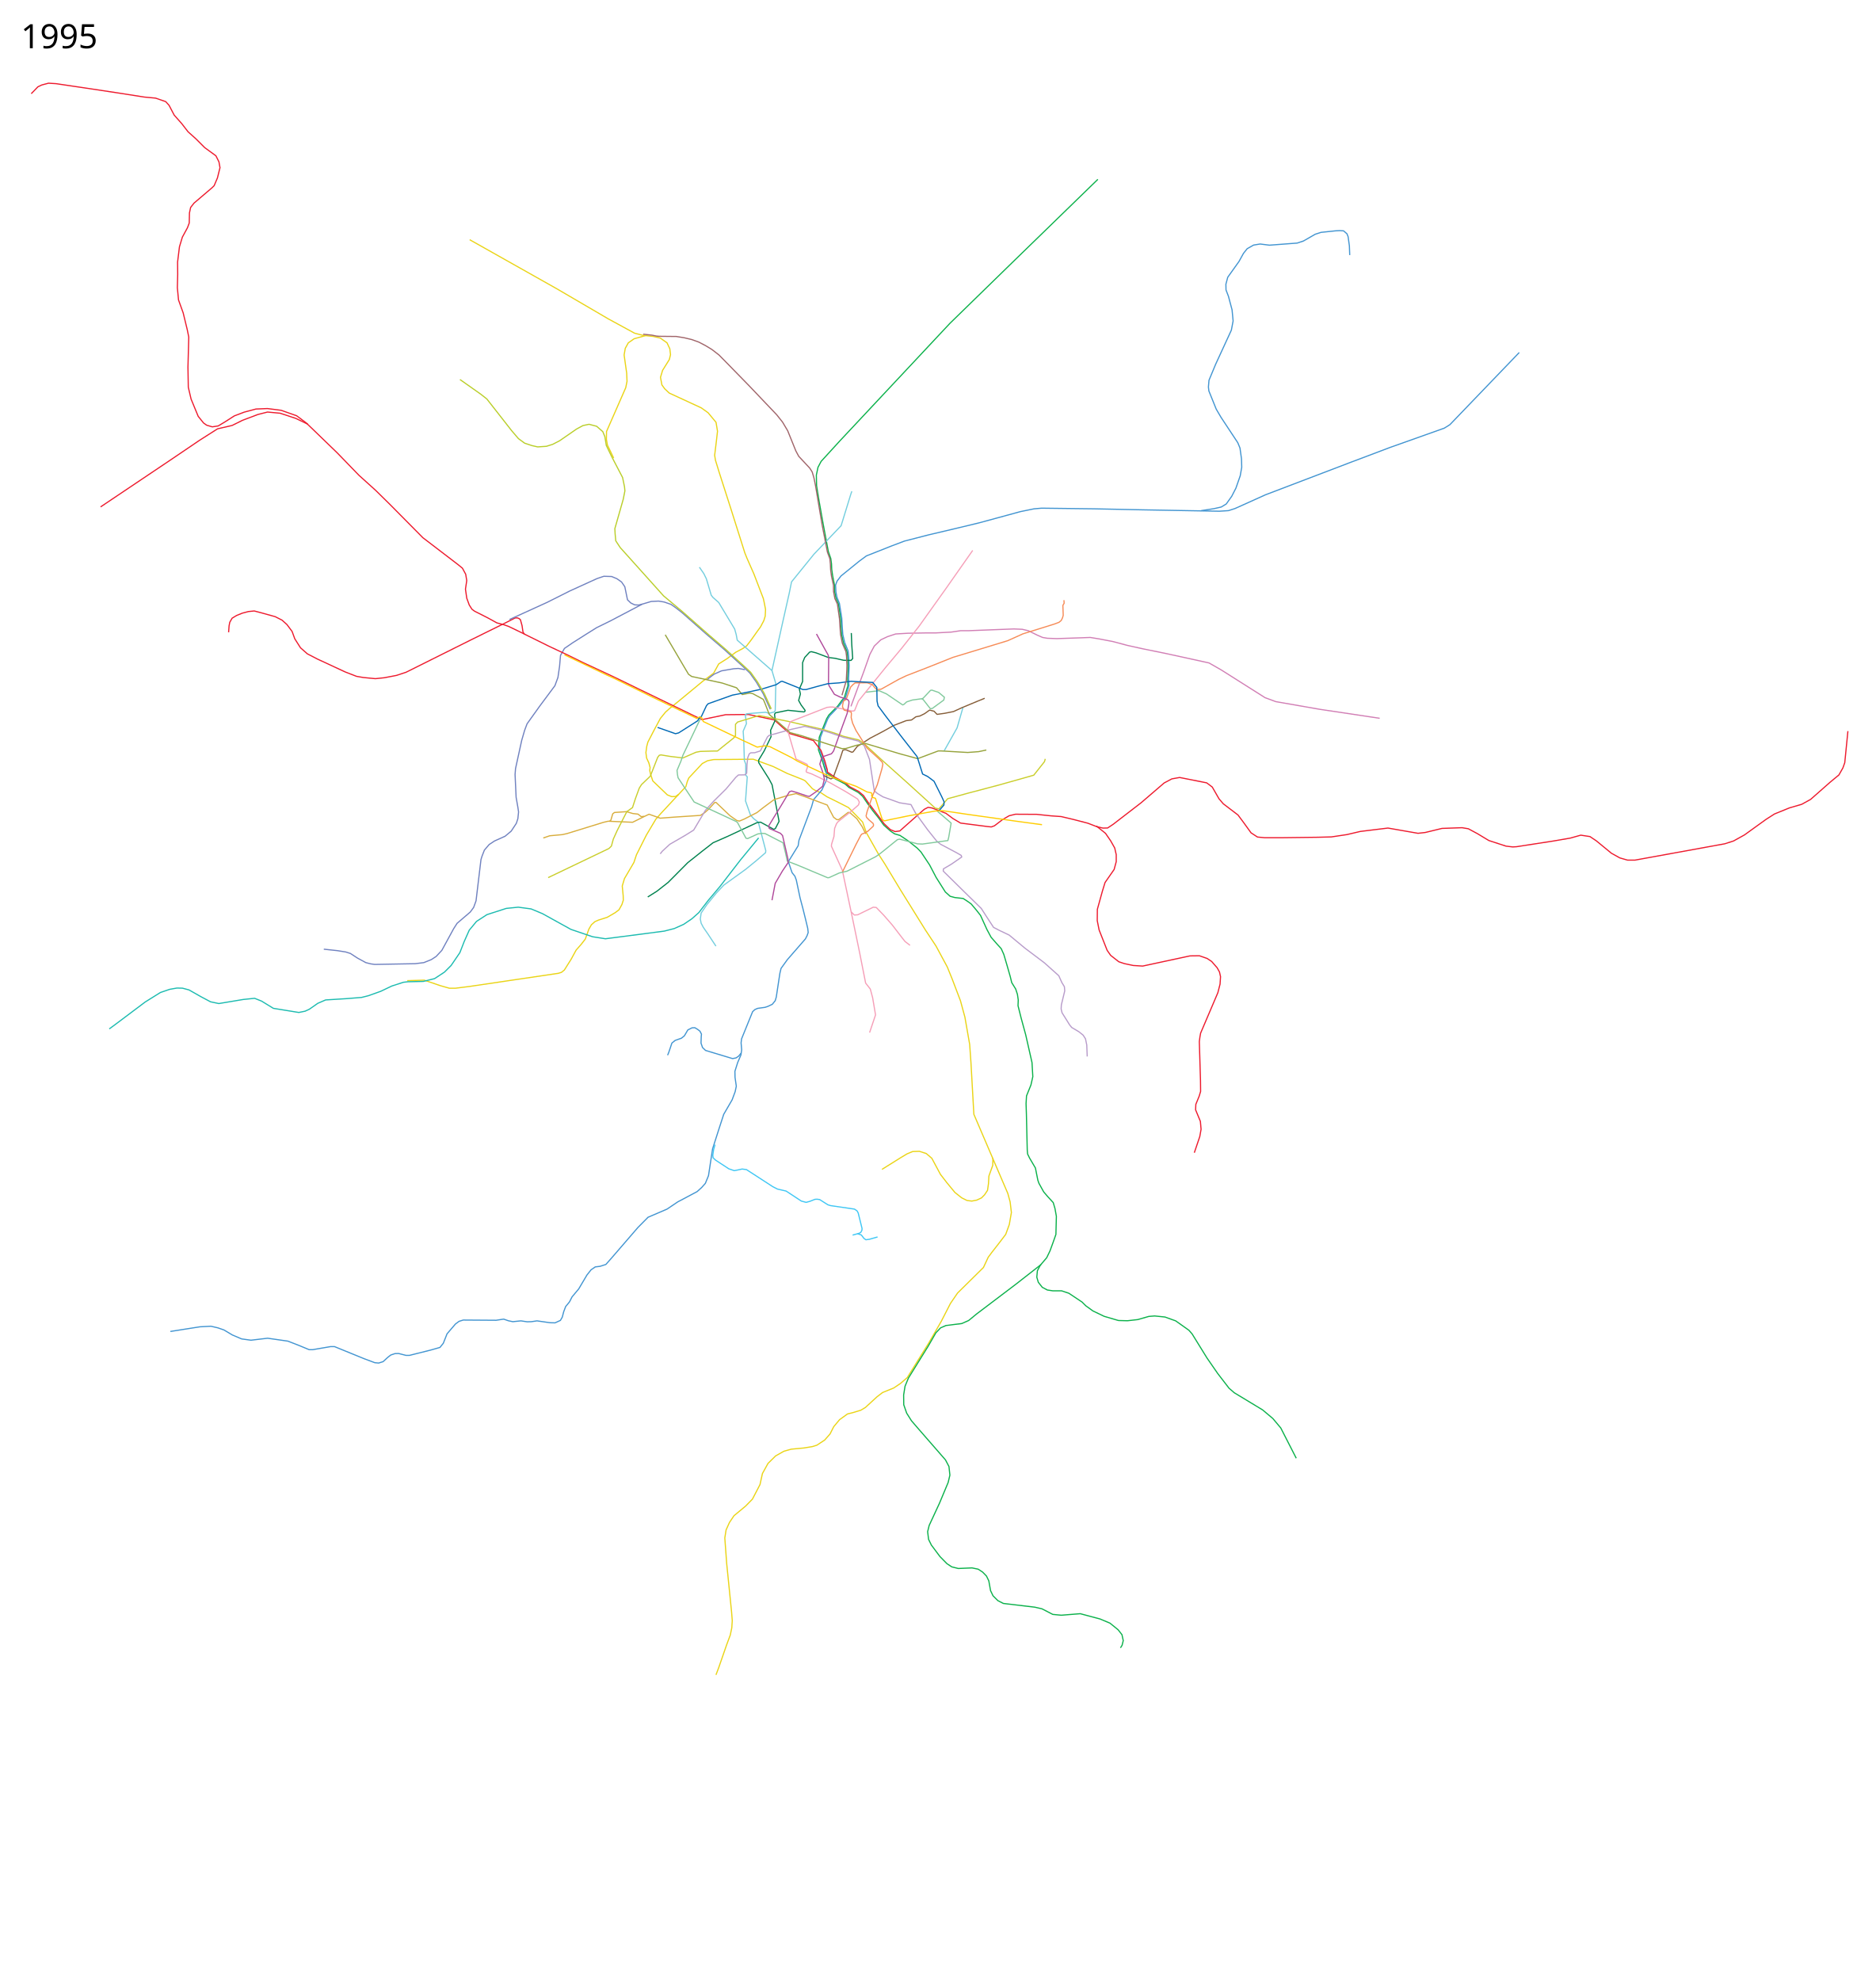
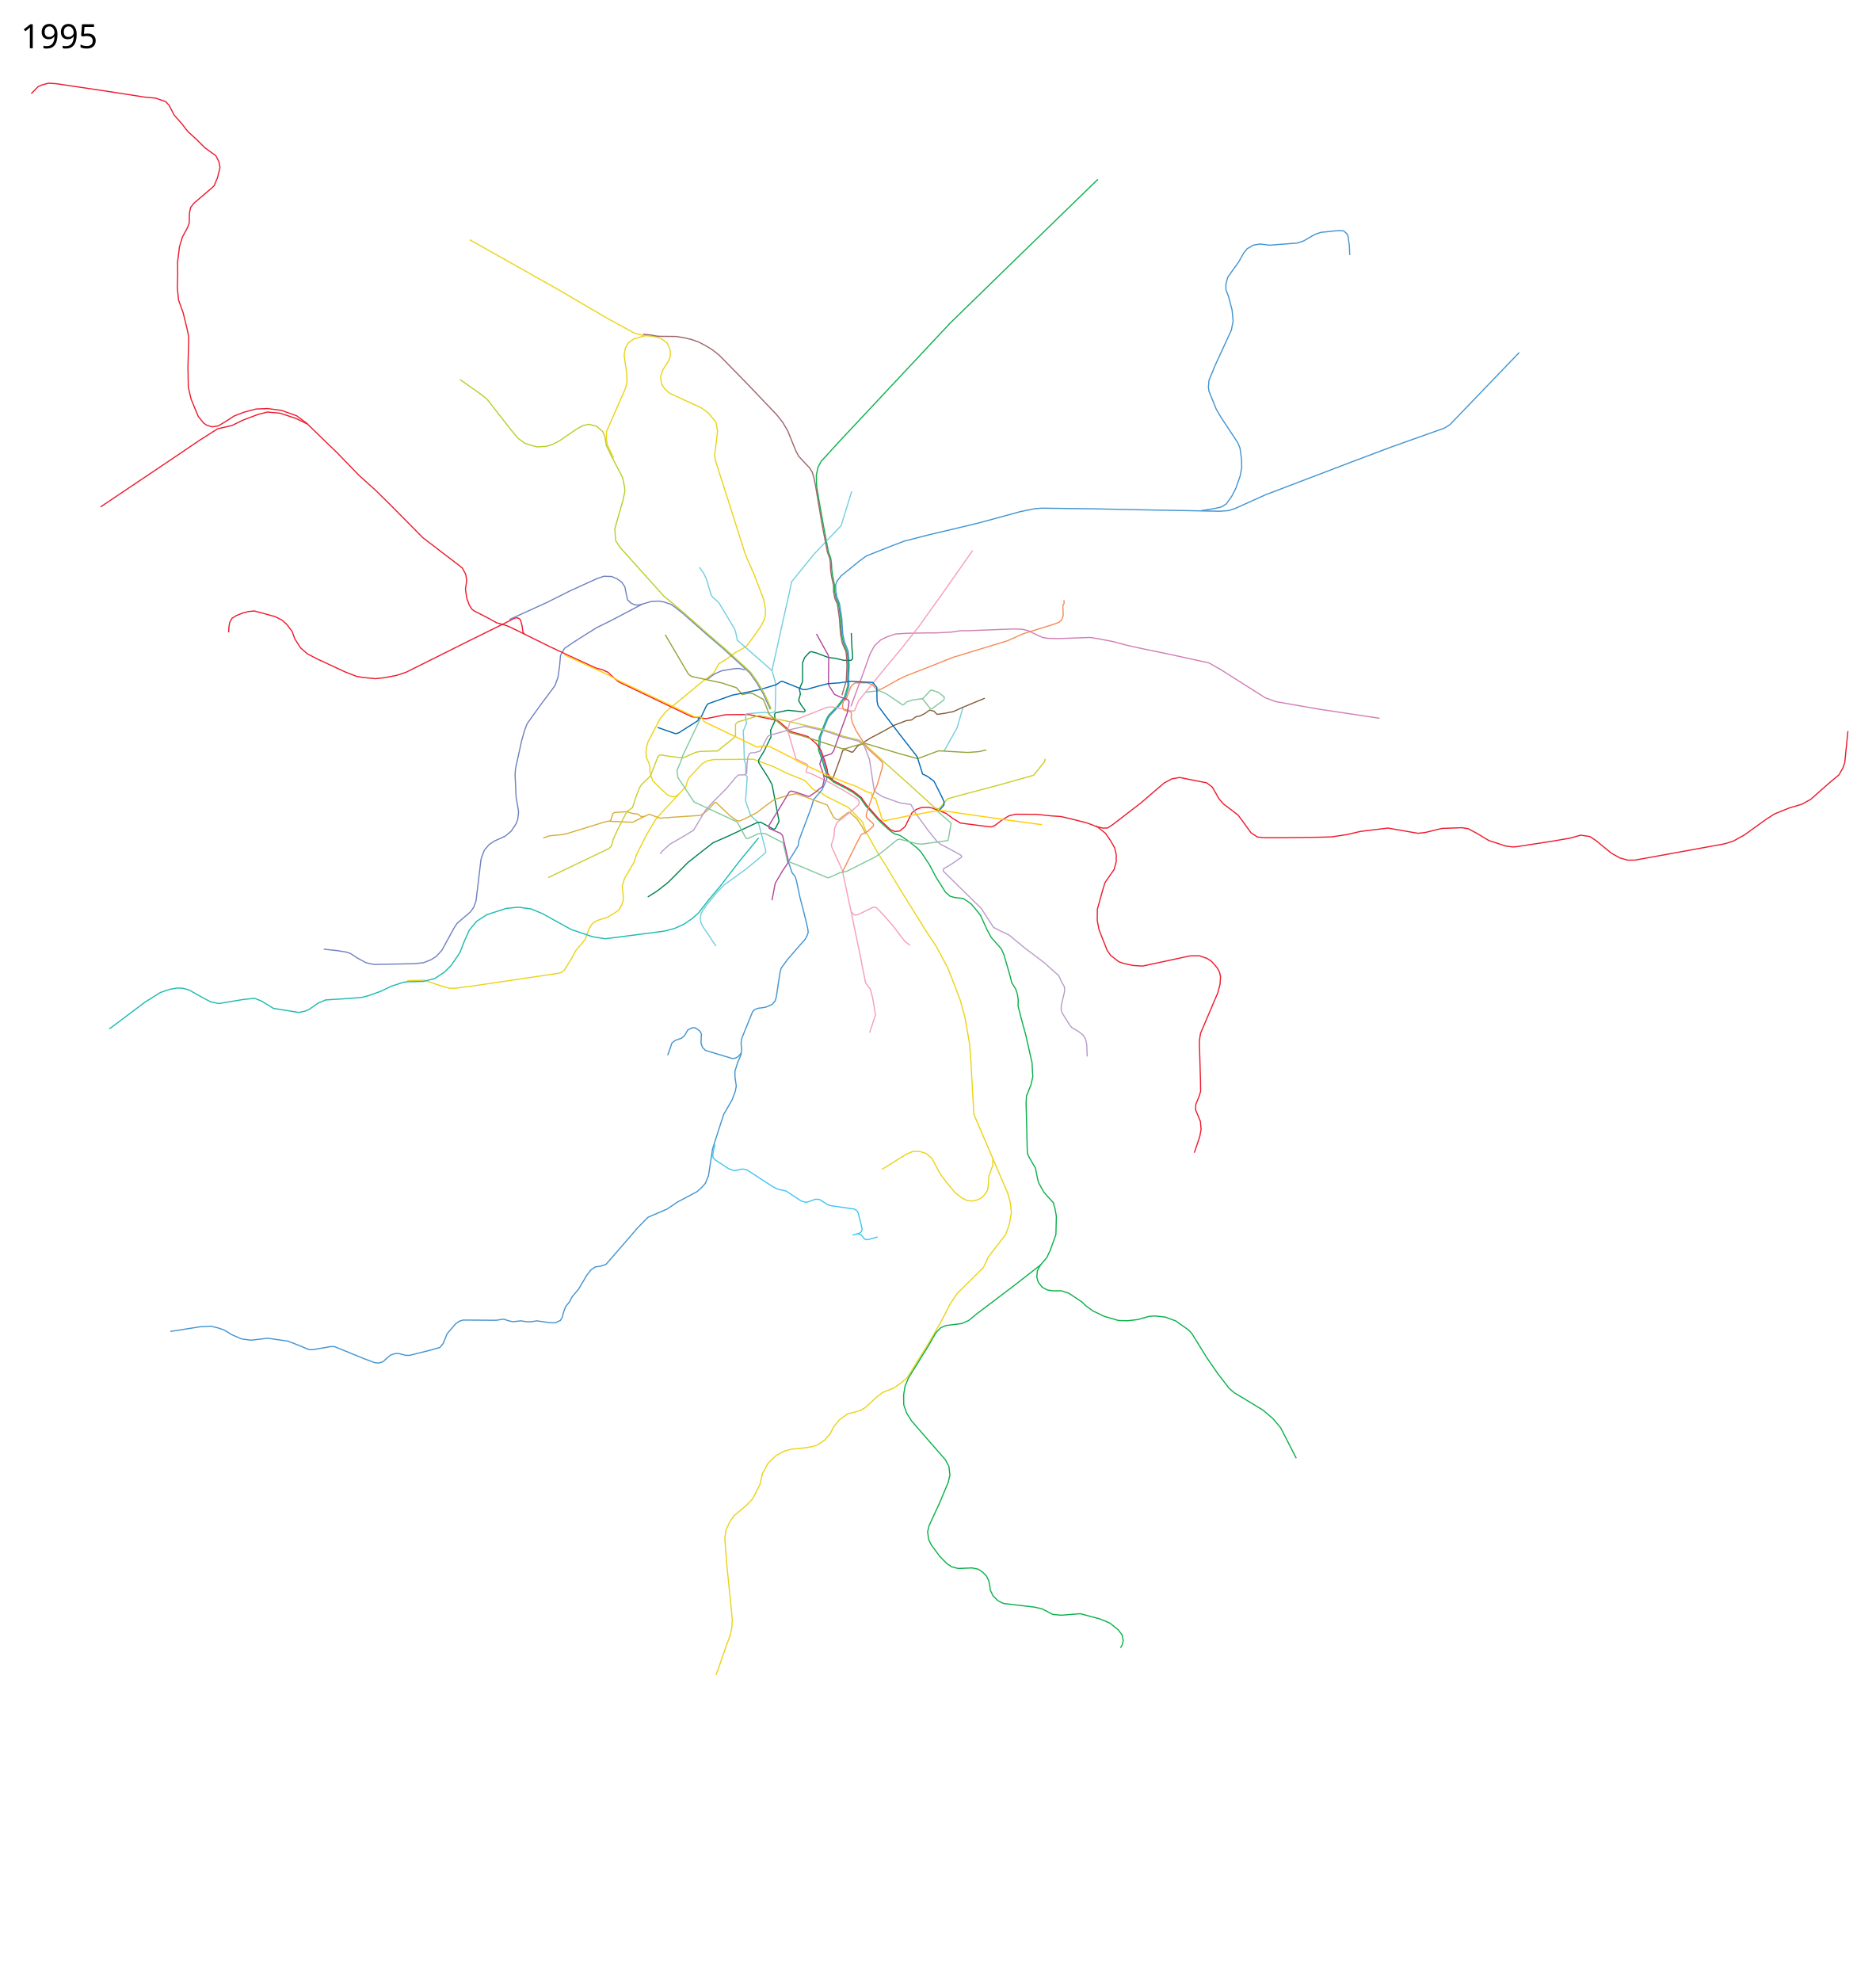
<svg xmlns="http://www.w3.org/2000/svg" width="8050" viewBox="650, -75, 8050, 8500" height="8500">
  <path d="M4301.934 2955.925l55.732-150.78 25.698-72.87 18.828-35.157 27.743-26.707 29.086-13.758 35-11.5 51.5-3 81-1.5h40l66-3.5 40.5-6h34.5l194-7.5 35.5 1.5 26 6 38.5 19 23 10 20.5 3.5 40.5 1.5 104-3.5 39.5-1.5 39.5 6.5 57.5 11 62 16.5 65.5 14.5L5653.636 2729l185 40.5 52.5 30 188 119 46 17 189 33 257 38.5" fill="none" stroke="#d17fb5" stroke-width="5" stroke-linejoin="round" />
  <path d="M3563.02 3333.154l-14 9.5-16.5.5-18.5-7.5-62.5-60-9.5-29-3.5-15.5 1.5-13-5.5-20-9.5-20.5-3-23.5 3.5-26 5-19 27-52 26.5-49.5 22.5-27.5 17.5-15.5 33.5-27 109-90 46-34 13.5-24.5 8.5-15.5 36.5-23 36.5-27 29.5-15.5 17-11.5 20-26 24-34 16-22 14-26.5 6-19.5 1.5-28.5-5.5-28.5-4-18.5-40.5-105.5-30-68-9-22.5-58.5-185-52-162-15.5-50.5-3.5-21 7.5-61 4.802-42.373-6.364-38.183-33.94-41.013-29.382-21.085-137.5-63.5-19.5-18.5-12-16.5-6-32.5 9-30 29-46.5 5-21-3-25-12-25.5-29-20.5-30.5-7-43.5-4.5-36.5-9.5-112-61-222.5-130-373-210" fill="none" stroke="#ead417" stroke-width="5" stroke-linejoin="round" />
  <path d="M3722.636 7111.5l11.5-30 34-98 16-43 6.5-31 2-31-3-37.5-21-208-8-109 5.5-34.5 14.5-32 19.5-29 49.5-41 29.5-30 32.5-62.5 10.5-47.5 24-43.5 32.5-32 35.5-20 32-9 53.5-5 37-6 19-6 33.5-22 23-26 16-31.5 25-30 34-24.5 24-6 33-10 20-12 49.5-45.5 24-18.5 48-19.5 29-19.5 29-25 92-148 54-93.5 39.5-77 30.5-44.5 111-109.5 20.5-44 16-21.5 32-41 27-35.5 15.5-42.5 9-51.5-5.5-45.5-10-36.5-55-128-90.615-211.346-12.5-222-5.5-78-20.5-117-19-70-35-92-21.5-53-48.5-90-45-68-108.5-174.5-66-109.5-27.5-42.5-52-92-16-45.5-36.5-37.5-24-24.5-14.5-7.5-47.5-24-30.5-15-26.5-17.5-23.5-9.5-12.5-7.5-30.5-33.5-10.4-5.533-67.1-26.467-61-30-84.5-31-170.5 1.5-26 5-22.5 12-58 62-6.5 15.5-6 21.5-34.5 37-73 78.5-21.5 24.5-40.5 68-42.5 84.5-11 33-40.5 69-9.5 32 4 42 .5 19-6 18.5-12.5 22.5-16.5 12.5-34.5 20-36.5 11.5-16 7-15 13.5-11 19-15 42-17.5 22.5-22 25-21.5 39.5-15.5 24.5-13.5 21.5-12.5 10-13 4-381.5 56.5-61.06 7.648h-25.102l-39.951-11.313-68.236-23.335-72.832 2.121" fill="none" stroke="#ead417" stroke-width="5" stroke-linejoin="round" />
  <path d="M3830.52 4443.654l-10.5 13-11 7.5-15 3-116-35-13-12.5-6.5-19 1-28 1-10.5-6.5-12.5-9.5-7.5-12.5-7.5-12 .5-18 9-15 25.5-12.5 10-27 9.5-14 11.5-6.5 19.5-7.5 22-4.5 10.5" fill="none" stroke="#4395d1" stroke-width="5" stroke-linejoin="round" />
-   <path d="M6213.136 6182l-66.5-130-34-40.5-44-37-121.5-73.5-22.5-19.5-48.5-63-46-66.5-64-103.5-13.5-15.5-57-40.5-46-16.5-44.5-4.5-25 2-47 13.5-44.5 5-38.5-1-61.5-18-48-23-30.5-22-16-16-57-38-31.5-10.5h-38l-23-3.5-21.5-11.5-17-21.5-6.5-22 2.5-27.5 12-23 28-33 14-29 13-35.5 12.5-35.5 2-77.5-6-33.5-7.5-25.5-23.5-25.5-17.5-20.5-20.5-37-4.5-13-10.5-52.5-25-42.5-8.5-17.5-1.5-17-3.615-153.346-1.5-46 2-33 19-47 8-35.5-3.5-60.5-27-119-19.5-71.5-13.5-53.5 1-24.5-3.5-24-7.5-23-17-27.5-6.5-26.5-14.5-50.5-13-44-11-24.5-19-21-24.5-28-18-33.5-27.5-60.5-18.5-23.5-21.5-25.5-14.5-10.5-20-13-35.5-4-20.5-5.5-20.5-18.5-39.5-62.5-28-53.5-37-55.5-16.5-17-39-31-34.5-23-23.5-7-17-11.5-29-25.5-23.5-32.5-21.5-26.5-24.5-33.5-22-32-19-16.5-39.279-20.95-16.893-15-45.828-24.05-36.111-26.21-6.653-20.225-3.979-13.843-3.257-11.722-18-50.5 3.58-53.72 10.42-26.78 21-52.5 9.5-16 18-18.5 20.5-20.5 17.211-23.45 11.197-13.61 14.956-49.913-1.4-32.174 2.536-52.353-3-48-2.5-15.5-15-36.5-7.5-36.5-4.25-65.5-3.75-27.5-5.75-37.25-10.75-25.5-4.75-24-1.25-30-8-40.75-4-27.5-1-24-3-22.5-10.5-30-22.5-119.5-17.5-98.5-10.5-64.5-1-45.5 7-33.5 13.5-25.5 79.5-87L4727.136 1312l278.5-271.5 356-346" fill="none" stroke="#0cb14b" stroke-width="5" stroke-linejoin="round" />
+   <path d="M6213.136 6182l-66.5-130-34-40.5-44-37-121.5-73.5-22.5-19.5-48.5-63-46-66.5-64-103.5-13.5-15.5-57-40.5-46-16.5-44.5-4.5-25 2-47 13.5-44.5 5-38.5-1-61.5-18-48-23-30.5-22-16-16-57-38-31.5-10.5h-38l-23-3.5-21.5-11.5-17-21.5-6.5-22 2.5-27.5 12-23 28-33 14-29 13-35.5 12.5-35.5 2-77.5-6-33.5-7.5-25.5-23.5-25.5-17.5-20.5-20.5-37-4.5-13-10.5-52.5-25-42.5-8.5-17.5-1.5-17-3.615-153.346-1.5-46 2-33 19-47 8-35.5-3.5-60.5-27-119-19.5-71.5-13.5-53.5 1-24.5-3.5-24-7.5-23-17-27.5-6.5-26.5-14.5-50.5-13-44-11-24.5-19-21-24.5-28-18-33.5-27.5-60.5-18.5-23.5-21.5-25.5-14.5-10.5-20-13-35.5-4-20.5-5.5-20.5-18.5-39.5-62.5-28-53.5-37-55.5-16.5-17-39-31-34.5-23-23.5-7-17-11.5-29-25.5-26.296-25.153-19.909-23.51-31.524-34.532-22.395-32.17-31.735-24.997-30.474-17.609-54.253-27.738-15.926-13.739-16.1-27.761-6.652-20.226-3.979-13.843-3.257-11.722-18-50.5 3.58-53.72 10.42-26.78 21-52.5 9.5-16 18-18.5 20.5-20.5 17.211-23.45 11.197-13.61 14.956-49.913-1.4-32.174 2.536-52.353-3-48-2.5-15.5-15-36.5-7.5-36.5-4.25-65.5-3.75-27.5-5.75-37.25-10.75-25.5-4.75-24-1.25-30-8-40.75-4-27.5-1-24-3-22.5-10.5-30-22.5-119.5-17.5-98.5-10.5-64.5-1-45.5 7-33.5 13.5-25.5 79.5-87L4727.136 1312l278.5-271.5 356-346" fill="none" stroke="#0cb14b" stroke-width="5" stroke-linejoin="round" />
  <path d="M1381.136 5638l127-20 47-2.5 30 7 26 9 36 21.5 40 17 40 5.5 71.5-8.5 87 12.5 47.5 18.5 43.5 18h16l76-13h17l127.5 52 45.5 17 16.5 1.5 19-6 19.5-18 13.5-10.5 18-6 15.5-.5 31.5 8h15.5l90-22.5 40.5-11.5 14.5-18 16-40.5 18-21 18-21 15.5-11.5 18-5.5 141 1 32.5-5 20 7 19 4 35-3.5 27 4 18-.5 24-3.5 56 8 21.5.5 23-10.5 8-14 6-23 8.5-22.5 16.5-20 11-21.5 28.5-34 35.5-60 17.5-22 18-12.5 20.5-2.5 25-8 23.5-26.5 114-132 43.5-44 81.5-35 46-31 83-44 19.5-17.5 16-18 13.5-33 17.5-115 29.5-92 18.385-56.346 36-62 13-35 5-23.5-5.5-38-.5-26 12-38 14-32.5 3-21.5-2.5-30 2-17 47.5-117 10-9 11.5-5 32-4.5 12-4 19-9 12.5-15.5 4.5-15.5 15.5-102 5-21 27-37.5 77.5-89 7-13.5 5-14-2-18-9-37.5-12-48.5-12-45-16-76-6-16.5-12-15-5.5-15.5-10-30 .88-4.575 40.62-65.925 3.5-23.5 54-143.5 8.5-30.5 35.82-41.732 21.062-45.628-2.094-37.889-11.288-40.251-17.695-47.993 3.695-54.007 10-26 21-52 9-14.5 22.5-23.5 20.964-22.965 12.48-16.621 11.256-13.441 15.126-51.549-1.362-31.57 2.384-55.068-2.348-42.786-2.5-21-14.5-36-8-34.5-2-27-2.5-43.5-10-62.5-10.5-26.25-4.5-23-1.5-29.5 6.5-17.25 17-22 79-64 30-22 107.5-42.5 55.5-21 103.59-26.656 123.036-28.992 94.046-22.627 176.776-48.083 58.69-12.021 32.527-2.828 226.274 2.828 206.475 4.243 330.2 5.982 39-2.5 28-9 131-59 366-139.5 169.5-64 232-82.5 24-15 297.5-309.5" fill="none" stroke="#4395d1" stroke-width="5" stroke-linejoin="round" />
  <path d="M2900.52 2646.154l-6-9-4-27.5-7-25.5-5-4.5-8-3.5-10 .5-36.5 18.5-158 78-273.384 136.346-41 13.5-52 10-38.5 4-52-5-29-5-49-19-118.5-55-43.5-22.5-29.5-26-24.5-38.5-11.5-31.5-22-29.5-21-19-29.5-15-57.5-16-32.5-8.5-25 2.5-26.5 7-24.5 10-19 11.5-10 17.5-3 15.5-2 27.5M5355.02 3469.154l39.5 31.5 22 32 17.5 31 6.5 28.5v30l-9 33.5-39 56-11.5 37.5-21.5 77.5-.5 48.5 8 40 34.5 87.5 15 21.5 35 27.5 24 8 38 8 40.5 2.5 203.116-43.654 40.5-.5 33 11.5 19.5 13 23.5 27 10 18 4.5 20-2 32-9.5 37-74 173.5-3 17-2.5 19 5 168 .5 46-6 20-14.5 35.5-1 23.5 20.5 49.5 3 34-5.5 31-23.5 69.5" fill="none" stroke="#ed1b2e" stroke-width="5" stroke-linejoin="round" />
  <path d="M3405.52 2517.654l-134 70.5-61 30-45.5 28.5-56 35.5-36.5 25-17 30-4 46.5-7 48-13 35.5-65.5 88-54 75.5-10.5 28-12.5 43-26.5 121-2 25.5 4.5 98 7.5 42.5 3 20.5-3 28.5-6.5 20-22.037 33.422-26.163 21.92-45.608 20.506-22.98 15.203-20.507 24.042-10.253 26.516-4.243 13.789-21.213 177.13-10.253 28.284-14.496 19.8-56.568 48.436-14.496 22.628-50.912 93.338-24.395 26.163-20.506 13.435-32.527 13.081-36.77 4.596-173.947 3.182-17.325-2.475-20.86-5.303-35.708-19.445-30.406-19.8-19.799-6.363-35.355-5.657-59.043-6.364" fill="none" stroke="#7082c0" stroke-width="5" stroke-linejoin="round" />
-   <path d="M784.136 327l28.5-29.5 17-8 28.5-7.5 32.5 2 121.5 18 149 22.5 108.5 17 48 4.5 43.5 15 14.5 16 22 42 32 36 27.5 35.5 34 30.5 37.5 37.5 48 35 13 26 4.5 25-11 44-14 33-9 9-77.5 66-14.5 18.5-5 23.5-1 43.5-7.5 20-22 40.5-12.5 41.5-8 65.5.5 52.5-1.5 57.5 5 52.5 20 55.5 17.5 72 6.5 32-3.5 129 1.5 86 12 51 30.5 74 23 28.5 13.5 9.5 24 7 25.5-4 26-15.5 43-27.5 42-16 51-13.5 49-2 59 7.5 66.5 23.5 41 30.5 134 129.5 92 95 72 65 61.5 60.5 141 142.5 151 115.5 19 15.5 14 26 4.5 27-5.5 37 5.5 38.5 10.885 29.654 11.5 18 11.5 8.5 54.5 27.5 41 22.5 28.5 7.5 21.5 7.5 40.5 19.5 43.5 21.5 89 44 83 39 65 32 128 59.5 109 53 272 131.5 101.5-21 98-1 110.469 23.168 65.838 58.563 102.605 30.16 32.146 41.972 7.942 21.137 8.985 25.035 10.475 37.36.525 9.682 12.236 8.16 20.779 14.763 44.828 23.99 18.709 16.625 37.963 19.885 20.5 17.5 20 30 44 58 24.5 33 26.5 25 20.5 8.5 20.229-2.778 32.27-28.722 72.5-64 16.5-8.5 16.5 2.5 60 23 31 23 32 19 116.5 15 15.5 1.5 13.5-5 34-26 29-17 27-6.5 91 .5 62 6.5 43 3 51 12 63.5 16.5 39 15 26 6 20-.5 23.5-15.5 120-92.5 99.116-85.154 33-17.5 33.5-6 116 23 24 18 29 50.5 18.5 21.5 63 48 23.5 31.5 32.5 45 27.5 18 31 3h71.5l156.5-2 58-1.5 67-10 57.5-13.5 118.5-14.5 129 22.5 31-3.5 72-17.5 86-3 27 4.5 39 21 49 29.5 73.5 24 29 3.5 16.5-1 155.5-24 75.5-13 44.5-12.5 39.5 6 27.5 18.5 64.5 53 36 20 33 9.5h32.5l385-70 37.5-12 47-26 93-67 36-23 64-26 53-15.5 38-21 84-74 37.5-31 17-30 8-22.5 13.5-135.5" fill="none" stroke="#ed1b2e" stroke-width="5" stroke-linejoin="round" />
+   <path d="M784.136 327l28.5-29.5 17-8 28.5-7.5 32.5 2 121.5 18 149 22.5 108.5 17 48 4.5 43.5 15 14.5 16 22 42 32 36 27.5 35.5 34 30.5 37.5 37.5 48 35 13 26 4.5 25-11 44-14 33-9 9-77.5 66-14.5 18.5-5 23.5-1 43.5-7.5 20-22 40.5-12.5 41.5-8 65.5.5 52.5-1.5 57.5 5 52.5 20 55.5 17.5 72 6.5 32-3.5 129 1.5 86 12 51 30.5 74 23 28.5 13.5 9.5 24 7 25.5-4 26-15.5 43-27.5 42-16 51-13.5 49-2 59 7.5 66.5 23.5 41 30.5 134 129.5 92 95 72 65 61.5 60.5 141 142.5 151 115.5 19 15.5 14 26 4.5 27-5.5 37 5.5 38.5 10.885 29.654 11.5 18 11.5 8.5 54.5 27.5 41 22.5 28.5 7.5 21.5 7.5 40.5 19.5 43.5 21.5 89 44 83 39 119.018 54.72 26.675 6.914 25.359 11.48 13.01 12.65 31.543 27.788 314.899 150.17 60.804 8.236 84.192-16.958 98-1 110.037 22.577 21.137 7.366 33.226 28.815 13.47 11.636 11.926 5.476 41.18 11.348 25.024 8.125 35.097 29.73 19.962 28.79 7.94 21.137 8.986 25.035 10.475 37.36.525 9.682.943 4.03 12.64 21.236 14.797 12.977 55.114 28.32 30.279 17.53 31.814 25.262 22.39 32.127 51.038 57.951 24.5 22.49 26.5 25 20.5 8.5 20.229-2.778 22.653-18.743 29.265-58.824 19.347-15.138 23.397-8.312 26.609-.205 16.5 2.5 60 23 31 23 32 19 116.5 15 15.5 1.5 13.5-5 34-26 29-17 27-6.5 91 .5 62 6.5 43 3 51 12 63.5 16.5 39 15 26 6 20-.5 23.5-15.5 120-92.5 99.115-85.154 33-17.5 33.5-6 116 23 24 18 29 50.5 18.5 21.5 63 48 23.5 31.5 32.5 45 27.5 18 31 3h71.5l156.5-2 58-1.5 67-10 57.5-13.5 118.5-14.5 129 22.5 31-3.5 72-17.5 86-3 27 4.5 39 21 49 29.5 73.5 24 29 3.5 16.5-1 155.5-24 75.5-13 44.5-12.5 39.5 6 27.5 18.5 64.5 53 36 20 33 9.5h32.5l385-70 37.5-12 47-26 93-67 36-23 64-26 53-15.5 38-21 84-74 37.5-31 17-30 8-22.5 13.5-135.5" fill="none" stroke="#ed1b2e" stroke-width="5" stroke-linejoin="round" />
  <path d="M3722.52 3984.654l-35-53-19-27.5-9.5-18-3.5-18 3.5-25.5 25-36.5 40.5-49.5 32-34 93.5-67.5 46-37.5 39.5-34 1-8.5-32-122-20.5-16-13-14.5-21.5-61 7.5-103.5-6.5-7v-47.5l-6-15.5-2.5-84.5-2.5-41.5 14-32.5-5-38 6.5-4 40-3.5 41-3 13.5 4.5 23-5.5 4.5-6 1.5-72 1-44-16.5-56 45-202.5 29.5-131 9.5-47 96-118.5 116.858-122.73 41.643-135.27 4.344-12.231" fill="none" stroke="#74cede" stroke-width="5" stroke-linejoin="round" />
  <path d="M3963.02 2802.154l-19-16.5-64.5-56.5-65.507-57.42-4.492-24.08-6.5-23.5-68.5-114-24.5-21.5-7.5-9.5-21-70.5-11-22.5-19-27.5" fill="none" stroke="#74cede" stroke-width="5" stroke-linejoin="round" />
  <path d="M3686.231 2839.665l15.17-12.064 13.47-10.056 31.465-14.058 52.554-9.038 20.084-1.34 28.465 5.357" fill="none" stroke="#7082c0" stroke-width="5" stroke-linejoin="round" />
  <path d="M3430.02 3773.654l39-24.5 48.5-38 84.5-85 60.5-48 47.5-37 60.5-26.5 128.5-60 15-2 57 31 6.5-3.5 16-31-30-157-13.5-25.5-44-69.5v-11l23.5-39 29.5-61-2-27.5 20-43.5-3-25.5 4-6 53.5-11 69 7 4-2.5.5-4.5-17-23-10.5-19 7.5-28-4.5-21 14-32.5v-81l9-22 21-23 7.5-2 20 5 53 20 29 3.5 37 8.5 31.502.426 6.999-7.926-4-59.5-2-50" fill="none" stroke="#00824e" stroke-width="5" stroke-linejoin="round" />
  <path d="M4701.52 3147.654l56-99.5 25.5-88.5" fill="none" stroke="#74cede" stroke-width="5" stroke-linejoin="round" />
  <path d="M4876.02 2921.154l-29.5 12-67.5 28-37 17-38 7.5-32.5 4.5-12.98-13.521-18.834-4.9-21.685 15.42-20 10-17.5 3.5-18.5 13.5-23 3-54.5 21-43.5 24.5-56.68 29.735-43.82 28.266-11 6.5-18.5 24-5.5 1.5-24.5-10.5h-8.5l-5.5 2.5-11 34-30.5 83.5-9.5 5-33-15.5" fill="none" stroke="#865e39" stroke-width="5" stroke-linejoin="round" />
  <path d="M4365.52 3503.154l-15-30.5-23-34.5-29-25.5-8.5-2-41 31.5-8-.5-13.5-10-27.5-52.5-99-37-34.5-12-37.5 8.5-56.5 17-48 35.5-26 20.5-55 28-20.5 8.5-11.5-3-28.5-20-60-57h-5.5l-26.5 29-16.5 14.5-18.5 12-114 7.5-58.5 4.5-48-17-20 9.5-50.5 25-105-4.5-21 5-155.5 48-20 4.5-54.5 5-27.5 9.5" fill="none" stroke="#d8ad3d" stroke-width="5" stroke-linejoin="round" />
  <path d="M3415.02 3427.654l-13 1.5-14-11-22-2.5-27.5-8-51.5 3.5-7.5 6-8 27.5-5.5 3.5" fill="none" stroke="#d8ad3d" stroke-width="5" stroke-linejoin="round" />
  <path d="M5136.02 3181.154l-3.5 12-46 58-147 41.5-134.5 35.5-88 24-37.5 43.5-16.137-3.384-118.862-108.116-108-96.5-73.5-67.5-26.94-20.025-66.339-15.89-29.221-10.671-56.258-17.94-72.864-17.206-78.878-18.268-125-25-92 28-9 9.5v49.5l-8 9.5-50 40-19.31 15.734-21.69.266M3707.52 3147.654l-52 1.5-18.5 3.5-56 24.5-54.5-6.5-39.5-6.5-7.5 1.5-7 9-31.5 80.5-38 36.5-9.5 15-16.5 45-12.5 38.5-24.5 17.5-41.5 81.5-16.5 36.5-8 29.5-10.5 10.5-261 125" fill="none" stroke="#cace2c" stroke-width="5" stroke-linejoin="round" />
  <path d="M3483.52 3588.654l9-11.5 32-29.5 66.5-38.5 36-22.5 50.5-85 35-38.5 53.5-53 41.5-49.5 11.5-10.5 27.5-.5 8-7 1.48-37.536 3.02-28.964 6.5-16.5 6.5-4.5 17-.5 24-7.5 30.5-60 7-6.5 94.5-26 58.5-13 47 10.5 32 7.5 29.5 9 57 20 12.5 3 52.5 13 25 20 16 42 6.5 16.5 20.5 135 13.5 11.5 24 14.5 71.5 25.5 48.5 7.5 20.5 38 51 70 39.5 49.5 16.5 13 67 35.5 21 12 2.5 7-44 30.5-34.733 20.52-.67 9.476 87.404 86.004 76 74.5 19.5 30.5 33 50.5 26 13.5 41 19.5 67.5 56 83.5 63 62 55.5 13 29 11 18 1.5 18-14.5 60-1 17.5 4 16.5 19.5 31 13 21 9 11 31 18.5 18 14.5 10 15.5 5.5 26.5 2 49.5" fill="none" stroke="#b89cca" stroke-width="5" stroke-linejoin="round" />
  <path d="M4365.52 2895.154l57.5-6.5 31 13.5 70 47.5 5-2 12-11 24.5-8 39.5-5.5 7 3.5 30.5 39 8-.5 50-36.5 2.5-12-24.5-20.5-29-10-6 1-32 34-8 3" fill="none" stroke="#81c99c" stroke-width="5" stroke-linejoin="round" />
  <path d="M4382.02 4355.654l25.5-76-12.5-74-10-37-20-25.5-26-131.5-29-140-45-212.5-47-103.5 1-9 10-32 3-35.5 8-20 6.071-7.918 42.93-34.082 14.33-11.345 31.17-27.155 3.5-12-7.5-13.5-51-31.5-71-40-74-35.5-23-8-2-4.5 7-20-2.5-9-47.493-22.616-34.507-117.384-.5-15 10-28 158-61.5 14.5-1.5h10l60 11.5 20 5.5 5.5.5 8-2 16.5-41 116.5-144 69.5-83 75-95 115.5-162 114-162.5" fill="none" stroke="#f59fb8" stroke-width="5" stroke-linejoin="round" />
  <path d="M4671.52 3404.654l60.5 52-10.5 61-3.5 14-109.5 15-21-1-76.5-20-9.5 2-72.5 58.5-20.5 14.5-48.5 24.5-75 38-33 7.5-44 20-6 .5-130-54.5-43-16.5-8.5-38.5-10-40.5-77-39.5-11-1-20 2.5-44 20-7-1.5-37-68.5-6.5-4-179-83-69-104-2.5-13.5-2-18 16.5-39 9-26.5 75.366-157.597" fill="none" stroke="#81c99c" stroke-width="5" stroke-linejoin="round" />
  <path d="M5216.02 2500.154l1 13-5.5 9.5 1.5 42.5-3 10.5-5.5 11.5-9.5 8-20 7.5-135 42-65.5 29.5-235 71.5-99 39.5-100.5 39-32.5 15.5-76 42.5-18.5 1.5-9-8.5-10-12.5-22-8-52 .5-8.5 6.5-10.889 11.483-19.365 53.19-11.44 6.828-3.805 18.499v7l7 13.5 8.5 2 21 6 1.5 6.5-1 17.5 6 23.5 14.5 31.5 47.5 75.5 51 46 14 14.5 3 8.5-4 19.5-20 69-19 44-24.5 70.5-4.5 18.5 2 7 10.5 11 17.5 15 2 6-1 5.5-23.5 22-15 8-10.5 4-4.5 5-20.5 39-58 118" fill="none" stroke="#f68c58" stroke-width="5" stroke-linejoin="round" />
  <path d="M4154.02 2645.154l39.5 71.5 11 19.5 2 11-.5 58-.5 54.5 3 8.5 22.5 36 25 12 21 6.5 11.5 4.5 5 7.5-.5 11-7.5 41-20.5 55.5-37.5 105-9 12-34 11.5-8.5 6.5-7.5 26.5 11 30.5 4.5 15.5 3.907 17.733-7.406 31.267-29.5 24.5-27.5 19-9.5-1.5-42.5-14.5-24-7-9.5 3-39 65-26 42-24.5 40.5 3 10 48 21 9 9.5 8.5 37 14.5 63 .5 16.5-24 35.5-31 53-13.865 72.56" fill="none" stroke="#b0499b" stroke-width="5" stroke-linejoin="round" />
  <path d="M3505.02 2648.654l78 132.5 22 37 13.5 9.5 130.5 28 62 20.5 24.5 29 32.5-6.5 12.5 2.5 45 24.5 5.5 12 20.5 53 78 67.5 10.5 10 51.5 14 172 55 16.5-.5 46.5-14 38-7.5 148.5 44.5 75.5 20.5 88-33h14l112.5 6.5 47-3.5 33-7" fill="none" stroke="#96a33c" stroke-width="5" stroke-linejoin="round" />
  <path d="M4679.02 3404.654l22-25.5.5-14-9.5-21-33.5-67-27.5-20.5-21.5-10.5-23.5-74.5-65-83-71-92.5-31.5-42.5-4.5-20-1-59-17.5-21.5-63-3-30.5-2-51.5 7-48.5 3.5-42 11-50.5 14h-14l-88.5-35.5-5.5 1-20 13.5-64 19.5-53 11.5-71.5 14-104 37-7 8-21.673 46.106-11.02 8.498-4.778 10.237-82.028 52.159-13.5 3.5-77-27" fill="none" stroke="#0069b5" stroke-width="5" stroke-linejoin="round" />
-   <path d="M3072.52 2734.654l184.5 88 32 14.5 161 79 119.5 57.5 71.065 33.968 12.827-6.986 8.835 4.863 5.79 15.244 60.484 28.91 106.5 51 64.5 30 33-5.5 21.5 3.5 95 48 23 14 50 24.5 72 33.5 90 36 41 14.5 45 23.5 20 4.5 2.5 5.5-2 7 5 7 11.5 3.5 29.5 91.5 9.5 5.5 21.5-5 80.5-16.5 114.5-20.5 31.5-2 104.5 15.5 209.5 29.5 114 15.5" fill="none" stroke="#ffcd02" stroke-width="5" stroke-linejoin="round" />
+   <path d="M3072.52 2734.654l187.004 85.915 46.919 25.516 325.142 154.884 6.62 1.455 13.642-2.198 10.4 5.273 8.263 13.92 4.193 3.612 224.818 107.623 33-5.5 21.5 3.5 95 48 23 14 50 24.5 72 33.5 90 36 41 14.5 45 23.5 20 4.5 2.5 5.5-2 7 5 7 11.5 3.5 29.5 91.5 9.5 5.5 21.5-5 80.5-16.5 114.5-20.5 31.5-2 104.5 15.5 209.5 29.5 114 15.5" fill="none" stroke="#ffcd02" stroke-width="5" stroke-linejoin="round" />
  <path d="M4303.02 3837.654l13.5 13.5 14.5-1 66.5-32.5 13 1 31.5 32.5 37.5 43 41.5 54 13 16.5 21.5 16.5" fill="none" stroke="#f59fb8" stroke-width="5" stroke-linejoin="round" />
  <text x="739.453" y="131.961" style="-inkscape-font-specification:Sans" font-weight="400" font-size="144px" font-family="Sans">
    <tspan x="739.453" y="131.961">1995</tspan>
  </text>
  <text x="739.453" y="8322.961" style="-inkscape-font-specification:Sans" font-weight="400" font-size="144px" font-family="Sans" />
  <path d="M3956.02 2968.654l-30-66-29.5-50-28.5-40-20-19-86-78.5-82.5-71-102.56-90.5-26.765-20.94-20.674-14.56-29-10-24-4-31.5 1.5-33.5 10-21 5.5-17-1-16.5-8-14-13.5-11.5-56-14-20.5-20-14-22.5-9.5-33.5-1-29.5 10-116.5 53-97.5 49-161.5 73.5" fill="none" stroke="#7082c0" stroke-width="5" stroke-linejoin="round" />
  <path d="M3905.745 3520.148l-78.35 95.232-86.575 112.114-51.079 60.602-40.69 52.81-29.868 26.405-35.062 23.808-40.69 18.18-42.422 10.823-72.29 9.523-180.507 23.375-54.975-8.657-93.067-31.6-122.07-67.528-48.915-20.345-54.974-7.359-51.512 5.195-83.112 26.838-44.585 29.002-31.167 37.66-21.7 48.774-18.5 47.5-37.5 55-28.5 28.5-42.5 28-48.5 12-66.5 1.5-19 2.25-49.5 16-47.75 22.75-52.5 18.75-29.75 7.5-65.75 5.25-88.5 5.5-33.5 14.5-36.5 25.5-18 8.25-27 5.5-109.25-17.75-50.5-31-30-12-48.5 5-105 17.5-35.5-7.5-39.5-21-53-30-28-7.5-24-.5-31 5.5-39.5 13.5-65 40.5-126.5 95-28.21 20.793" fill="none" stroke="#1dbbb0" stroke-width="5" stroke-linejoin="round" />
  <path d="M1971.636 1745.5l-51.5-25-68-22.5-54-5-41.5 10.5-66 25-44.5 22-62.5 14.5-77 49-125.5 85-299.5 201" fill="none" stroke="#ed1b2e" stroke-width="5" stroke-linejoin="round" />
  <path d="M5805.136 2116l55-8.5 31-7 21.5-13 23.5-33 18-35 18.5-53 6.5-36.5-1-36-6.5-46.5-9.5-23-72-109-20.5-35-31.5-78-2-17 2.5-29 28.5-68.5 67.5-146.5 7.5-39.5-4.5-47.5-15.5-58-10.5-27.5-.5-24.5 8-30 48.5-68 19-34.5 16-20 27.5-15.5 28-4.5 40 5 119-9 27-9 50.5-29 25-8 61.5-6.5 17.5-1 17.5 1 14.5 12.5 5 12.5 5.5 39.5 1.5 39.5" fill="none" stroke="#4395d1" stroke-width="5" stroke-linejoin="round" />
  <path d="M4911.136 4893l-.5 32-9 25-7.5 21-2 33.5-4 28-13 19.5-13 13-20.5 9.5-21 4-20.5-2.5-23-11.5-29-23-35-42.5-27-35-37-69-24-20.5-29.5-9.5-29 1-24 10-27.5 16.5-80 50" fill="none" stroke="#ead417" stroke-width="5" stroke-linejoin="round" />
  <path d="M5117.636 5351l-107.5 84-169 128-34 28-29.5 13-68 8.5-23 10-20 21-32.5 56.5-85.5 138-14.5 35-6 37.5.5 42 12.5 36 20.5 32.5 27.5 32 118.5 136 15 28.5 4 37-7.5 31.5-37 88.5-44.5 96-6.5 26.5 4 33 12 24.5 37 49.5 30 30.5 20.5 13.5 28 7 59-2.5 26.5 5.5 19 12.5 16.5 17 10 20.5 7.5 42 10.5 22 21 21 23.5 12 135 16 30.5 7 46.5 24 36.5 3.5 81.5-6.5 84.5 22.5 43 18 35 28.5 16.5 21 5.5 25.5-5 20-7 11" fill="none" stroke="#0cb14b" stroke-width="5" stroke-linejoin="round" />
  <path d="M3718.716 4836.347l-6.01 20.86-3.536 24.04 1.06 11.315 10.253 9.9 22.153 14.538 35 23 23.5 8 15.5-3 18.5-4 18.5 2.5 112.5 73 20.5 10.5 37 8.5 65.5 43 20.5 5.5 16.5-4.5 21.5-8.5 9-.5 11 1.5 35.5 22.5 11.5 3.5 102.5 15 11 7.5 5 9 16.5 66.5-.5 7.5-5 9.5-8 4-27 7.5" fill="none" stroke="#40c7f4" stroke-width="5" stroke-linejoin="round" />
  <path d="M4330.136 5218.5l16.5 5.5 11.5 15 8 5.5 15-2 35-10" fill="none" stroke="#40c7f4" stroke-width="5" stroke-linejoin="round" />
  <path d="M4263.5 2908l18.5-62.5 2.25-45.5.5-20.5-1.75-39.5-2.5-19-15.25-35.25-8-38.5-4.5-67.25-8.75-62.75-11-24-5.75-30.75-.25-26.25-8.5-39-3.75-27.75-1-24-2.25-23-10.5-28.5-23.262-119.908L4150 2009l-7-34.25-7.25-24.5-10.25-16.25-47.5-51-12.5-23.25-35-86.5-22-37-25.25-31.75-118.5-124.5-96.25-98.5-33-33.5-30-23.25L3678 1408l-29.75-15.5L3619 1382l-32.5-7.75-34-5.5-73.75-.75-11.25-1-20-4-37.25-4" fill="none" stroke="#a0656a" stroke-width="5" stroke-linejoin="round" />
  <path d="M3283.63 1890.442l-26.609-55.446-4.5-24.857.48-33.639 82.5-188 5.5-27.5-1.5-35-11-78 5-28.5 13-23.5 25-17.5 48.2-13.391" fill="none" stroke="#ead417" stroke-width="5" stroke-linejoin="round" />
  <path d="M3960.049 2966.676l-30.177-66.53-29.5-50-28.5-40-20-19-86-78.5-82.5-71-102.56-90.5-82.98-69.377-186.097-207.27-19.092-28.992-2.828-31.113-1.06-21.213 36.062-126.218 7.07-35.71-1.767-17.677-8.132-39.598-47.73-91.57-22.257-46.408-6-37-9-22-26.5-23-32.5-8.5-26 5.5-27 14.5-73 50.5-30 15.5-27 8.5-37.5 2.5-24.5-5.5-31.5-10.5-26.5-19.5-29.5-34.5-106-135.5-26-20.5-89.509-63.072" fill="none" stroke="#bace2b" stroke-width="5" stroke-linejoin="round" />
</svg>
